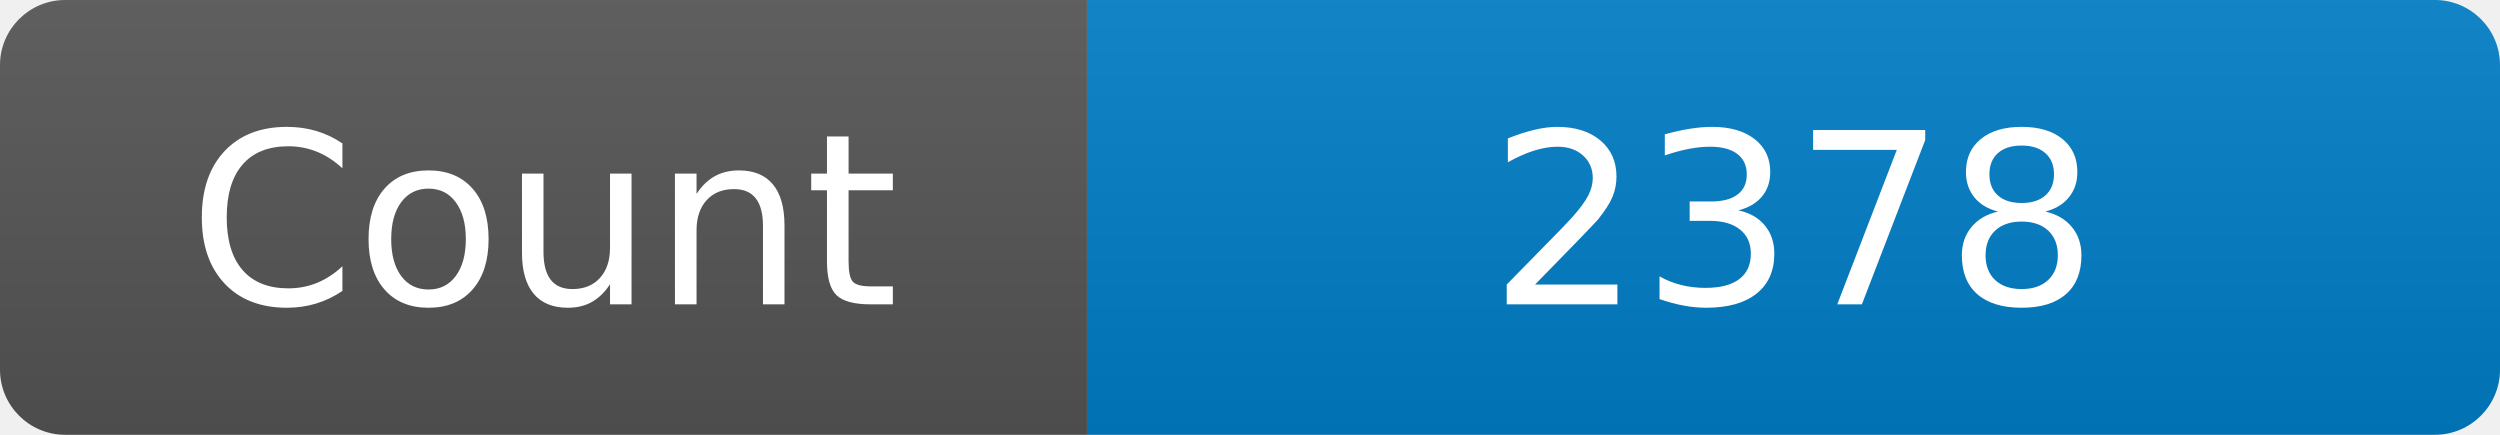
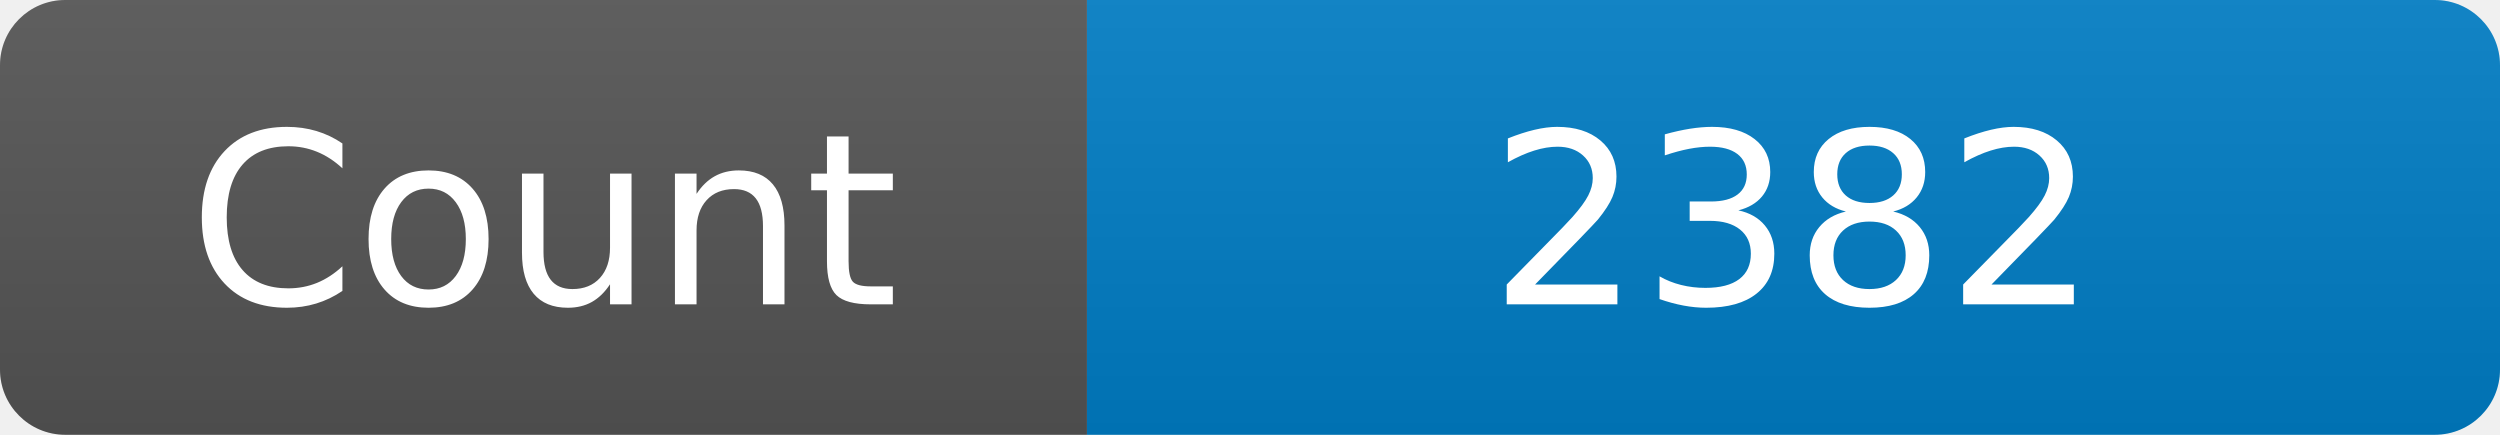
<svg xmlns="http://www.w3.org/2000/svg" width="115" height="20" role="img" aria-label="Maintained?: yes">
  <linearGradient id="s" x2="0" y2="100%">
    <stop offset="0" stop-color="#bbb" stop-opacity=".1" />
    <stop offset="1" stop-opacity=".1" />
  </linearGradient>
  <clipPath id="r">
    <rect width="115" height="20" rx="3" fill="#fff" />
  </clipPath>
  <g clip-path="url(#r)">
    <rect width="50" height="20" fill="#555" />
    <rect x="50" width="160" height="20" fill="#007ec6" />
    <rect width="115" height="20" fill="url(#s)" />
  </g>
  <g fill="#fff" text-anchor="middle" font-family="Verdana,Geneva,DejaVu Sans,sans-serif" font-size="110">
    <text x="250" y="140" transform="scale(.1)" fill="#fff">Count</text>
-     <text x="825" y="140" transform="scale(.1)" fill="#fff">2378</text>
+     <text x="825" y="140" transform="scale(.1)" fill="#fff">2382</text>
  </g>
</svg>
